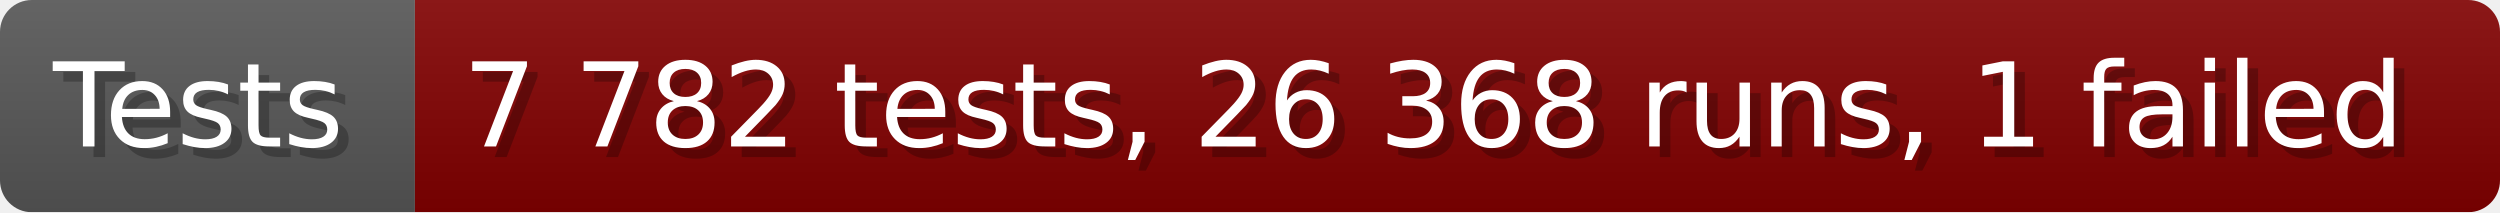
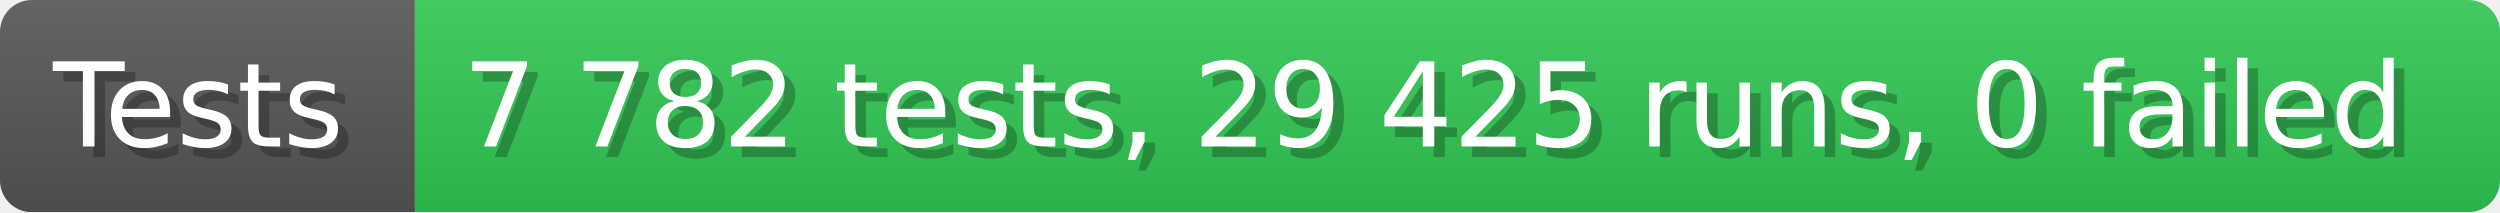
- <svg xmlns="http://www.w3.org/2000/svg" width="235.6" height="20" viewBox="0 0 2356 200" role="img" aria-label="Tests: 7 782 tests, 26 368 runs, 1 failed">
+ <svg xmlns="http://www.w3.org/2000/svg" width="235.6" height="20" viewBox="0 0 2356 200" role="img" aria-label="Tests: 7 782 tests, 29 425 runs, 0 failed">
  <linearGradient id="a" x2="0" y2="100%">
    <stop offset="0" stop-opacity=".1" stop-color="#EEE" />
    <stop offset="1" stop-opacity=".1" />
  </linearGradient>
  <mask id="m">
    <rect width="2356" height="200" rx="30" fill="#FFF" />
  </mask>
  <g mask="url(#m)">
    <rect width="391" height="200" fill="#555" />
-     <rect width="1965" height="200" fill="#800000" x="391" />
+     <rect width="1965" height="200" fill="#31c653" x="391" />
    <rect width="2356" height="200" fill="url(#a)" />
  </g>
  <g aria-hidden="true" fill="#fff" text-anchor="start" font-family="Verdana,DejaVu Sans,sans-serif" font-size="110">
    <text x="60" y="148" textLength="291" fill="#000" opacity="0.25">Tests</text>
    <text x="50" y="138" textLength="291">Tests</text>
-     <text x="446" y="148" textLength="1865" fill="#000" opacity="0.25">7 782 tests, 26 368 runs, 1 failed</text>
-     <text x="436" y="138" textLength="1865">7 782 tests, 26 368 runs, 1 failed</text>
+     <text x="446" y="148" textLength="1865" fill="#000" opacity="0.25">7 782 tests, 29 425 runs, 0 failed</text>
+     <text x="436" y="138" textLength="1865">7 782 tests, 29 425 runs, 0 failed</text>
  </g>
</svg>
